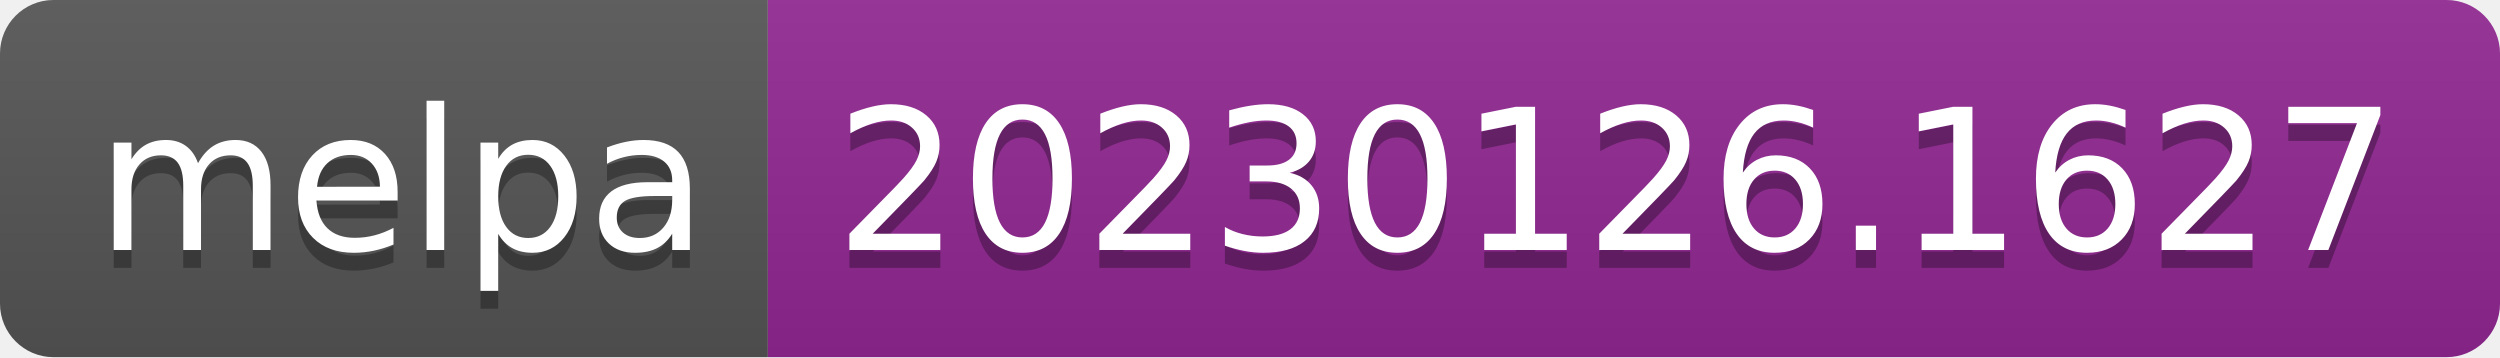
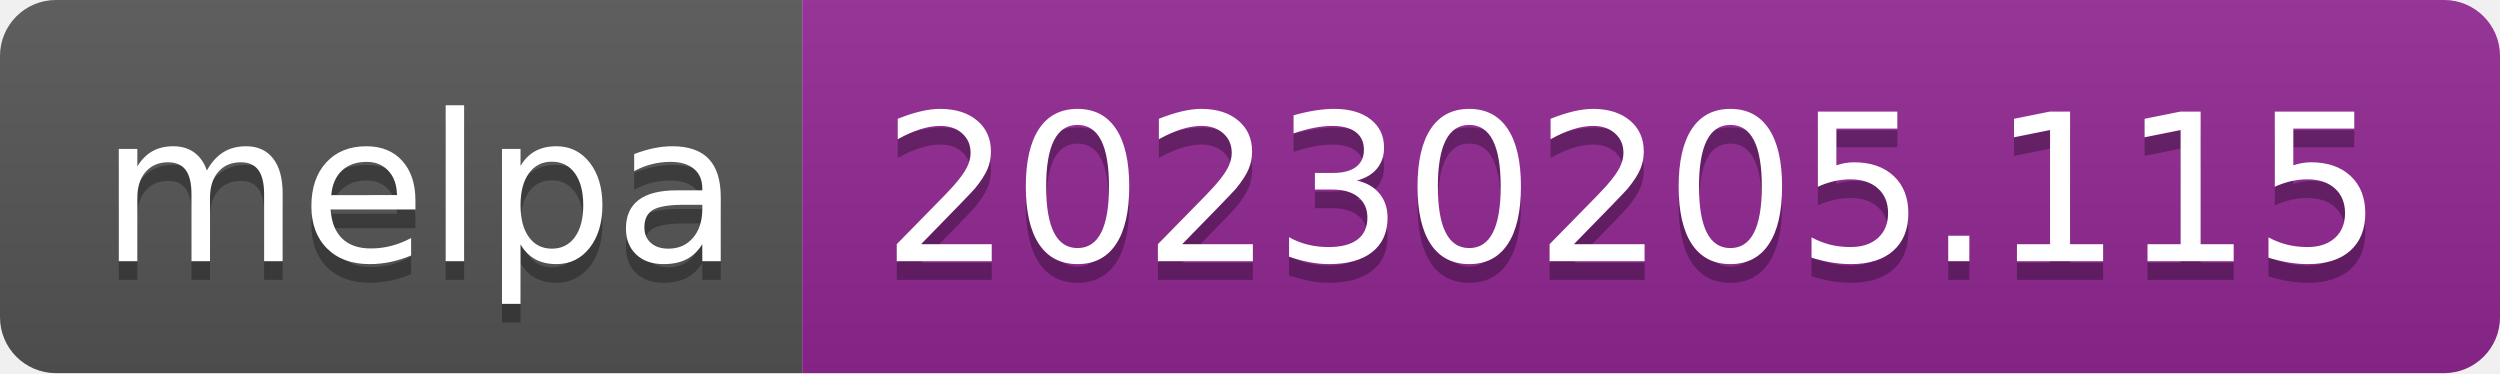
- <svg xmlns="http://www.w3.org/2000/svg" width="140" height="20" role="img" aria-label="melpa: 20230126.1627">
+ <svg xmlns="http://www.w3.org/2000/svg" width="134" height="20" role="img" aria-label="melpa: 20230205.115">
  <linearGradient id="s" x2="0" y2="100%">
    <stop offset="0" stop-color="#bbb" stop-opacity=".1" />
    <stop offset="1" stop-opacity=".1" />
  </linearGradient>
  <clipPath id="r">
-     <rect width="140" height="20" rx="3" fill="#fff" />
+     <rect width="134" height="20" rx="3" fill="#fff" />
  </clipPath>
  <g clip-path="url(#r)">
    <rect width="43" height="20" fill="#555" />
-     <rect x="43" width="97" height="20" fill="#922793" />
-     <rect width="140" height="20" fill="url(#s)" />
+     <rect x="43" width="91" height="20" fill="#922793" />
+     <rect width="134" height="20" fill="url(#s)" />
  </g>
  <g fill="#fff" text-anchor="middle" font-family="Verdana,Geneva,DejaVu Sans,sans-serif" text-rendering="geometricPrecision" font-size="110">
    <text aria-hidden="true" x="225" y="150" fill="#010101" fill-opacity=".3" transform="scale(.1)" textLength="330">melpa</text>
    <text x="225" y="140" transform="scale(.1)" fill="#fff" textLength="330">melpa</text>
-     <text aria-hidden="true" x="905" y="150" fill="#010101" fill-opacity=".3" transform="scale(.1)" textLength="870">20230126.1627</text>
-     <text x="905" y="140" transform="scale(.1)" fill="#fff" textLength="870">20230126.1627</text>
+     <text aria-hidden="true" x="875" y="150" fill="#010101" fill-opacity=".3" transform="scale(.1)" textLength="810">20230205.115</text>
+     <text x="875" y="140" transform="scale(.1)" fill="#fff" textLength="810">20230205.115</text>
  </g>
</svg>
